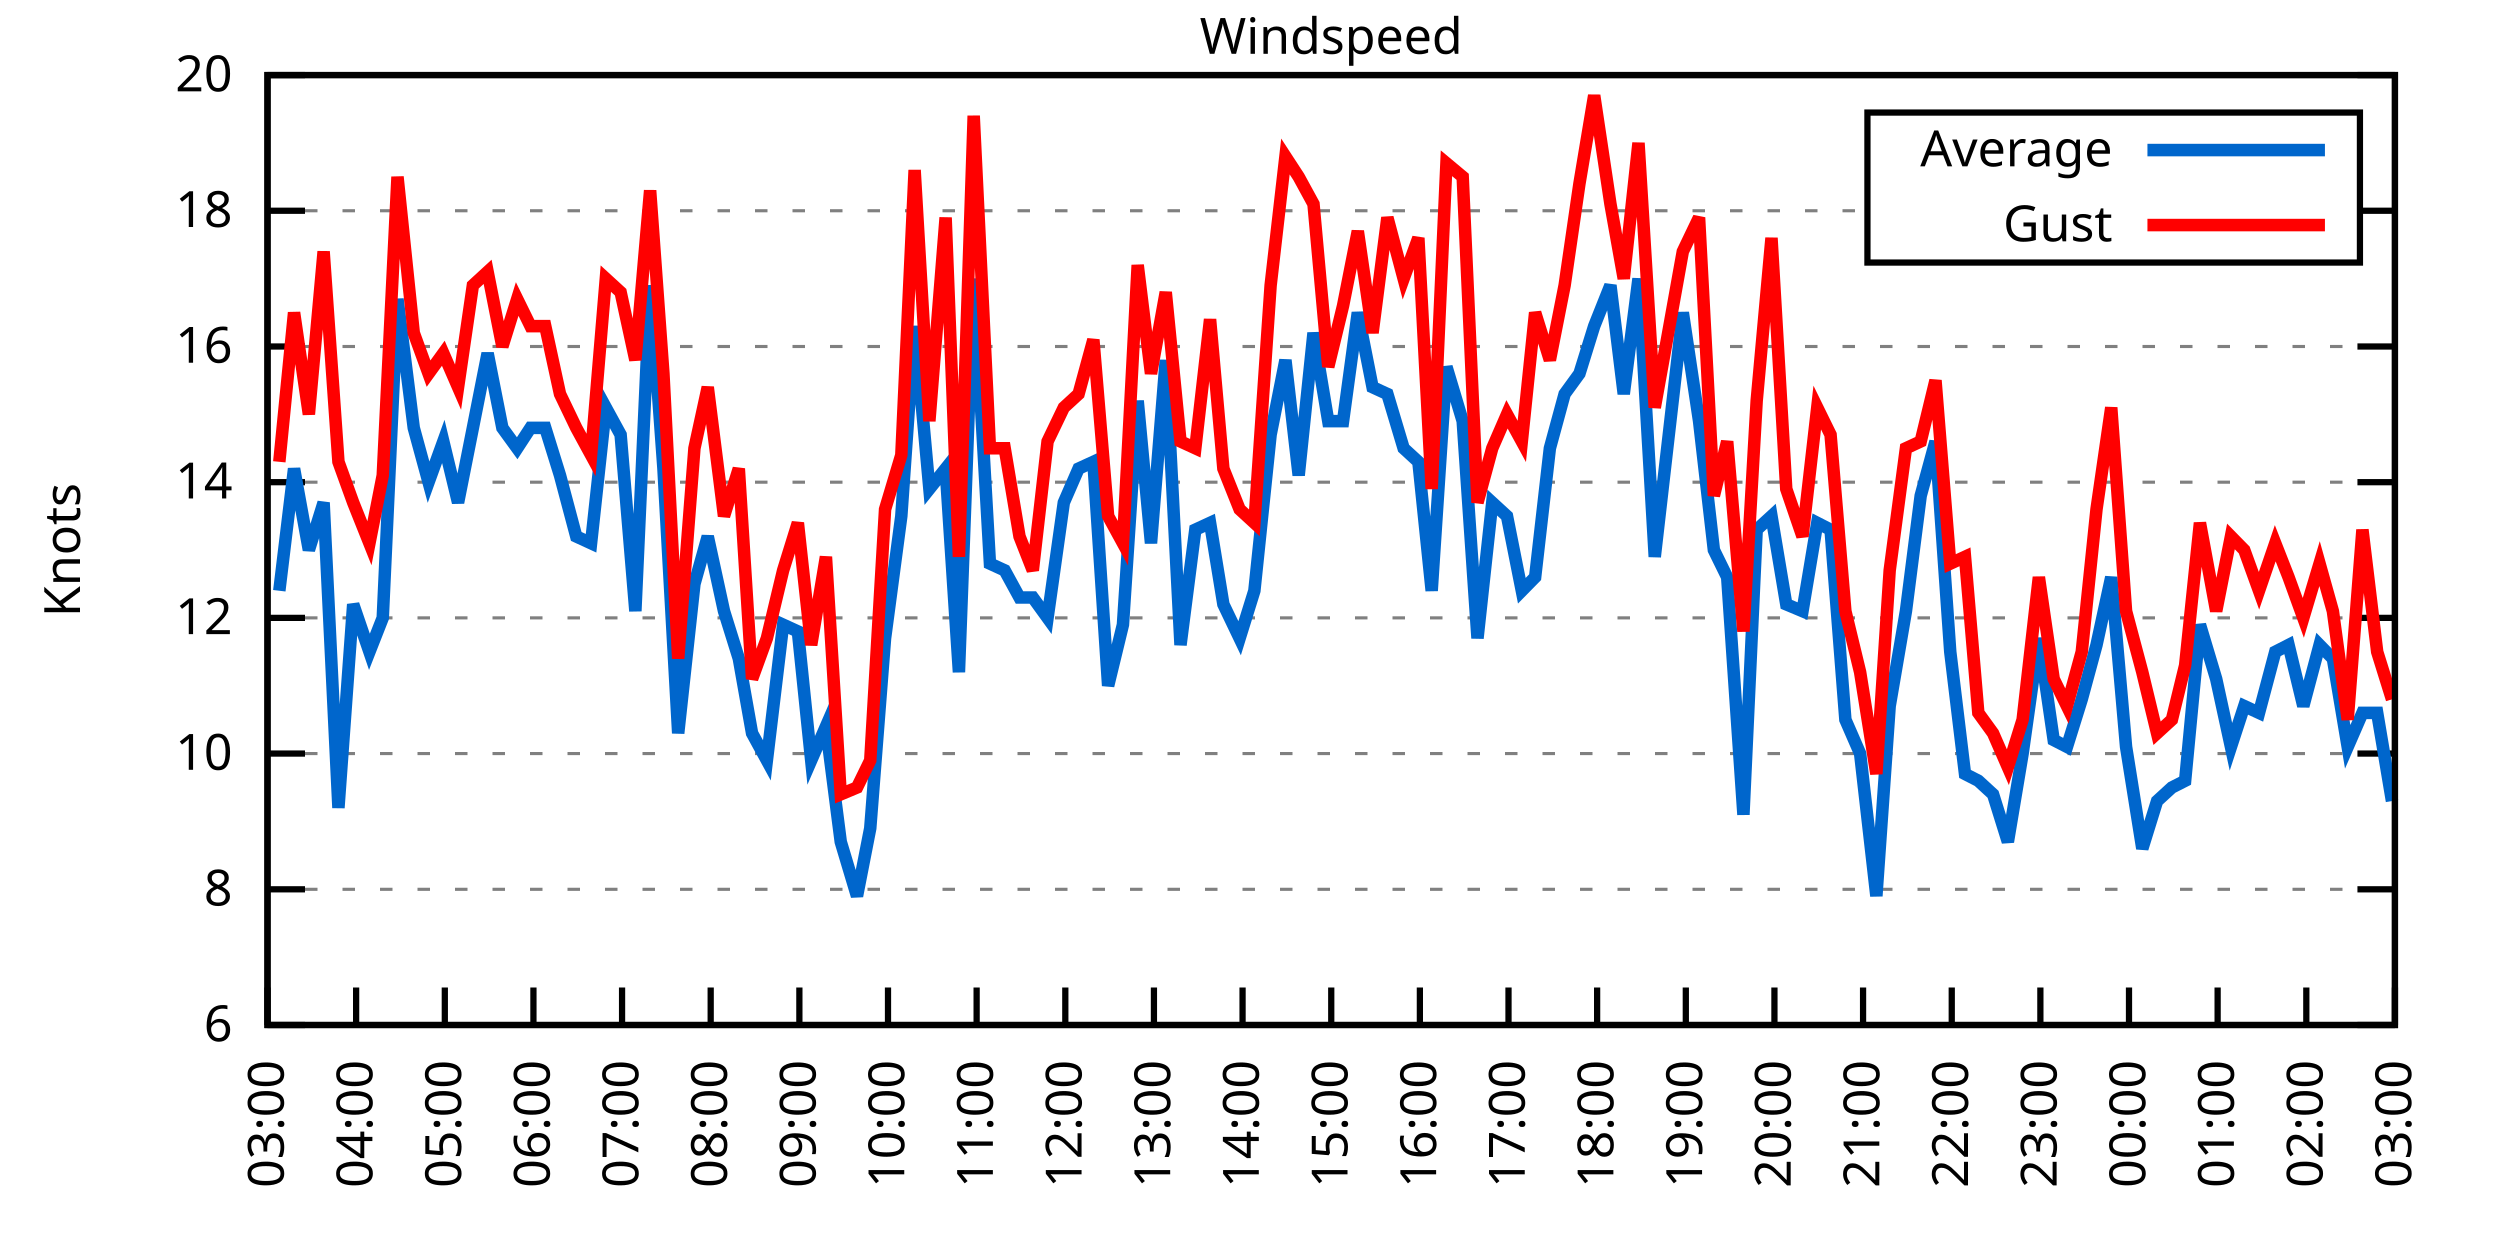
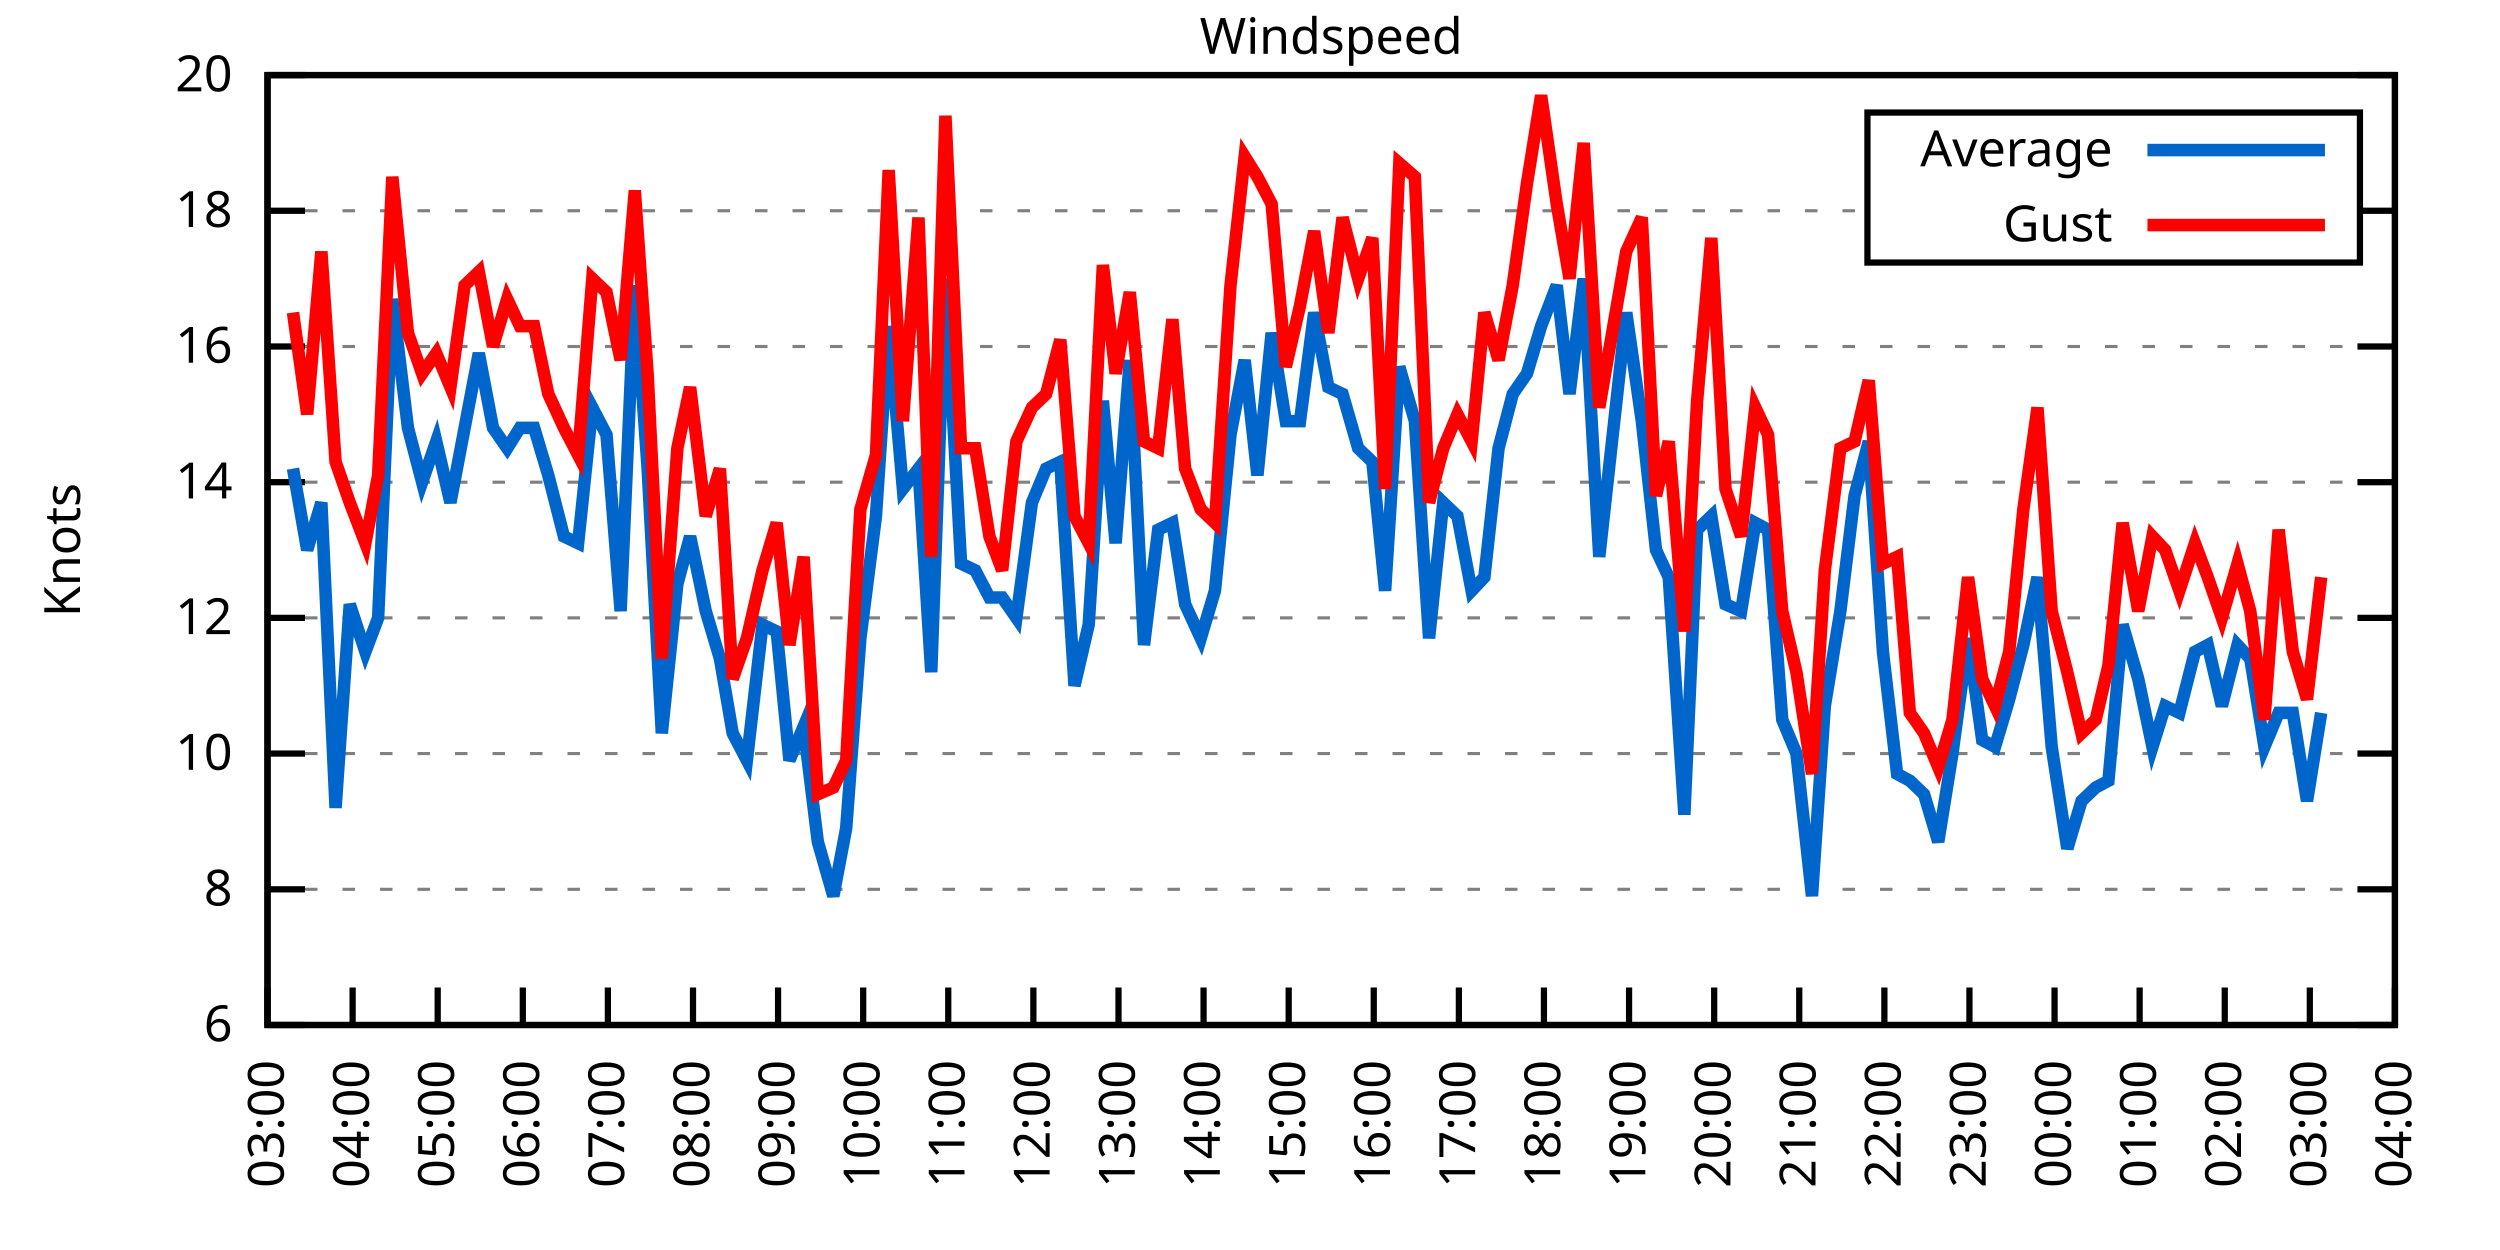
<svg xmlns="http://www.w3.org/2000/svg" xmlns:xlink="http://www.w3.org/1999/xlink" width="400" height="200" viewBox="0 0 400 200">
  <g id="gnuplot_canvas">
    <rect x="0" y="0" width="400" height="200" fill="none" />
    <defs>
      <circle id="gpDot" r="0.5" stroke-width="0.5" stroke="currentColor" />
      <path id="gpPt0" stroke-width="0.333" stroke="currentColor" d="M-1,0 h2 M0,-1 v2" />
      <path id="gpPt1" stroke-width="0.333" stroke="currentColor" d="M-1,-1 L1,1 M1,-1 L-1,1" />
      <path id="gpPt2" stroke-width="0.333" stroke="currentColor" d="M-1,0 L1,0 M0,-1 L0,1 M-1,-1 L1,1 M-1,1 L1,-1" />
      <rect id="gpPt3" stroke-width="0.333" stroke="currentColor" x="-1" y="-1" width="2" height="2" />
      <rect id="gpPt4" stroke-width="0.333" stroke="currentColor" fill="currentColor" x="-1" y="-1" width="2" height="2" />
      <circle id="gpPt5" stroke-width="0.333" stroke="currentColor" cx="0" cy="0" r="1" />
      <use xlink:href="#gpPt5" id="gpPt6" fill="currentColor" stroke="none" />
      <path id="gpPt7" stroke-width="0.333" stroke="currentColor" d="M0,-1.33 L-1.33,0.67 L1.33,0.67 z" />
      <use xlink:href="#gpPt7" id="gpPt8" fill="currentColor" stroke="none" />
      <use xlink:href="#gpPt7" id="gpPt9" stroke="currentColor" transform="rotate(180)" />
      <use xlink:href="#gpPt9" id="gpPt10" fill="currentColor" stroke="none" />
      <use xlink:href="#gpPt3" id="gpPt11" stroke="currentColor" transform="rotate(45)" />
      <use xlink:href="#gpPt11" id="gpPt12" fill="currentColor" stroke="none" />
      <path id="gpPt13" stroke-width="0.333" stroke="currentColor" d="M0,1.330 L1.265,0.411 L0.782,-1.067 L-0.782,-1.076 L-1.265,0.411 z" />
      <use xlink:href="#gpPt13" id="gpPt14" fill="currentColor" stroke="none" />
      <filter id="textbox" filterUnits="objectBoundingBox" x="0" y="0" height="1" width="1">
        <feFlood flood-color="white" flood-opacity="1" result="bgnd" />
        <feComposite in="SourceGraphic" in2="bgnd" operator="atop" />
      </filter>
      <filter id="greybox" filterUnits="objectBoundingBox" x="0" y="0" height="1" width="1">
        <feFlood flood-color="lightgrey" flood-opacity="1" result="grey" />
        <feComposite in="SourceGraphic" in2="grey" operator="atop" />
      </filter>
    </defs>
    <g fill="none" color="white" stroke="currentColor" stroke-width="1.00" stroke-linecap="butt" stroke-linejoin="miter">
</g>
    <g fill="none" color="black" stroke="currentColor" stroke-width="1.00" stroke-linecap="butt" stroke-linejoin="miter">
      <g stroke="none" shape-rendering="crispEdges">
        <polygon fill="rgb(255, 255, 255)" points="42.80,164.00 383.18,164.00 383.18,12.02 42.80,12.02 " />
      </g>
    </g>
    <g fill="none" color="black" stroke="currentColor" stroke-width="1.00" stroke-linecap="butt" stroke-linejoin="miter">
</g>
    <g fill="none" color="black" stroke="black" stroke-width="0.50" stroke-linecap="butt" stroke-linejoin="miter">
</g>
    <g fill="none" color="gray" stroke="currentColor" stroke-width="0.50" stroke-linecap="butt" stroke-linejoin="miter">
      <path stroke="gray" stroke-dasharray="2,4" class="gridline" d="M42.80,164.00 L383.19,164.00  " />
    </g>
    <g fill="none" color="gray" stroke="gray" stroke-width="1.00" stroke-linecap="butt" stroke-linejoin="miter">
</g>
    <g fill="none" color="black" stroke="currentColor" stroke-width="1.00" stroke-linecap="butt" stroke-linejoin="miter">
      <path stroke="black" d="M42.80,164.00 L48.80,164.00 M383.19,164.00 L377.19,164.00  " />
      <g transform="translate(37.20,166.60)" stroke="none" fill="black" font-family="Sans" font-size="8.00" text-anchor="end">
        <text>
          <tspan font-family="Sans"> 6</tspan>
        </text>
      </g>
    </g>
    <g fill="none" color="black" stroke="currentColor" stroke-width="1.00" stroke-linecap="butt" stroke-linejoin="miter">
</g>
    <g fill="none" color="black" stroke="black" stroke-width="0.50" stroke-linecap="butt" stroke-linejoin="miter">
</g>
    <g fill="none" color="gray" stroke="currentColor" stroke-width="0.50" stroke-linecap="butt" stroke-linejoin="miter">
      <path stroke="gray" stroke-dasharray="2,4" class="gridline" d="M42.80,142.29 L383.19,142.29  " />
    </g>
    <g fill="none" color="gray" stroke="gray" stroke-width="1.00" stroke-linecap="butt" stroke-linejoin="miter">
</g>
    <g fill="none" color="black" stroke="currentColor" stroke-width="1.00" stroke-linecap="butt" stroke-linejoin="miter">
      <path stroke="black" d="M42.80,142.29 L48.80,142.29 M383.19,142.29 L377.19,142.29  " />
      <g transform="translate(37.20,144.89)" stroke="none" fill="black" font-family="Sans" font-size="8.00" text-anchor="end">
        <text>
          <tspan font-family="Sans"> 8</tspan>
        </text>
      </g>
    </g>
    <g fill="none" color="black" stroke="currentColor" stroke-width="1.00" stroke-linecap="butt" stroke-linejoin="miter">
</g>
    <g fill="none" color="black" stroke="black" stroke-width="0.50" stroke-linecap="butt" stroke-linejoin="miter">
</g>
    <g fill="none" color="gray" stroke="currentColor" stroke-width="0.50" stroke-linecap="butt" stroke-linejoin="miter">
      <path stroke="gray" stroke-dasharray="2,4" class="gridline" d="M42.80,120.57 L383.19,120.57  " />
    </g>
    <g fill="none" color="gray" stroke="gray" stroke-width="1.00" stroke-linecap="butt" stroke-linejoin="miter">
</g>
    <g fill="none" color="black" stroke="currentColor" stroke-width="1.00" stroke-linecap="butt" stroke-linejoin="miter">
      <path stroke="black" d="M42.80,120.57 L48.80,120.57 M383.19,120.57 L377.19,120.57  " />
      <g transform="translate(37.20,123.17)" stroke="none" fill="black" font-family="Sans" font-size="8.00" text-anchor="end">
        <text>
          <tspan font-family="Sans"> 10</tspan>
        </text>
      </g>
    </g>
    <g fill="none" color="black" stroke="currentColor" stroke-width="1.00" stroke-linecap="butt" stroke-linejoin="miter">
</g>
    <g fill="none" color="black" stroke="black" stroke-width="0.50" stroke-linecap="butt" stroke-linejoin="miter">
</g>
    <g fill="none" color="gray" stroke="currentColor" stroke-width="0.50" stroke-linecap="butt" stroke-linejoin="miter">
      <path stroke="gray" stroke-dasharray="2,4" class="gridline" d="M42.80,98.86 L383.19,98.86  " />
    </g>
    <g fill="none" color="gray" stroke="gray" stroke-width="1.00" stroke-linecap="butt" stroke-linejoin="miter">
</g>
    <g fill="none" color="black" stroke="currentColor" stroke-width="1.00" stroke-linecap="butt" stroke-linejoin="miter">
      <path stroke="black" d="M42.80,98.86 L48.80,98.86 M383.19,98.86 L377.19,98.86  " />
      <g transform="translate(37.20,101.46)" stroke="none" fill="black" font-family="Sans" font-size="8.00" text-anchor="end">
        <text>
          <tspan font-family="Sans"> 12</tspan>
        </text>
      </g>
    </g>
    <g fill="none" color="black" stroke="currentColor" stroke-width="1.00" stroke-linecap="butt" stroke-linejoin="miter">
</g>
    <g fill="none" color="black" stroke="black" stroke-width="0.50" stroke-linecap="butt" stroke-linejoin="miter">
</g>
    <g fill="none" color="gray" stroke="currentColor" stroke-width="0.50" stroke-linecap="butt" stroke-linejoin="miter">
      <path stroke="gray" stroke-dasharray="2,4" class="gridline" d="M42.80,77.15 L383.19,77.15  " />
    </g>
    <g fill="none" color="gray" stroke="gray" stroke-width="1.00" stroke-linecap="butt" stroke-linejoin="miter">
</g>
    <g fill="none" color="black" stroke="currentColor" stroke-width="1.00" stroke-linecap="butt" stroke-linejoin="miter">
      <path stroke="black" d="M42.80,77.15 L48.80,77.15 M383.19,77.15 L377.19,77.15  " />
      <g transform="translate(37.20,79.75)" stroke="none" fill="black" font-family="Sans" font-size="8.00" text-anchor="end">
        <text>
          <tspan font-family="Sans"> 14</tspan>
        </text>
      </g>
    </g>
    <g fill="none" color="black" stroke="currentColor" stroke-width="1.00" stroke-linecap="butt" stroke-linejoin="miter">
</g>
    <g fill="none" color="black" stroke="black" stroke-width="0.50" stroke-linecap="butt" stroke-linejoin="miter">
</g>
    <g fill="none" color="gray" stroke="currentColor" stroke-width="0.50" stroke-linecap="butt" stroke-linejoin="miter">
      <path stroke="gray" stroke-dasharray="2,4" class="gridline" d="M42.80,55.44 L383.19,55.44  " />
    </g>
    <g fill="none" color="gray" stroke="gray" stroke-width="1.00" stroke-linecap="butt" stroke-linejoin="miter">
</g>
    <g fill="none" color="black" stroke="currentColor" stroke-width="1.00" stroke-linecap="butt" stroke-linejoin="miter">
      <path stroke="black" d="M42.80,55.44 L48.80,55.44 M383.19,55.44 L377.19,55.44  " />
      <g transform="translate(37.20,58.04)" stroke="none" fill="black" font-family="Sans" font-size="8.00" text-anchor="end">
        <text>
          <tspan font-family="Sans"> 16</tspan>
        </text>
      </g>
    </g>
    <g fill="none" color="black" stroke="currentColor" stroke-width="1.00" stroke-linecap="butt" stroke-linejoin="miter">
</g>
    <g fill="none" color="black" stroke="black" stroke-width="0.50" stroke-linecap="butt" stroke-linejoin="miter">
</g>
    <g fill="none" color="gray" stroke="currentColor" stroke-width="0.50" stroke-linecap="butt" stroke-linejoin="miter">
      <path stroke="gray" stroke-dasharray="2,4" class="gridline" d="M42.80,33.72 L298.79,33.72 M377.59,33.72 L383.19,33.72  " />
    </g>
    <g fill="none" color="gray" stroke="gray" stroke-width="1.00" stroke-linecap="butt" stroke-linejoin="miter">
</g>
    <g fill="none" color="black" stroke="currentColor" stroke-width="1.00" stroke-linecap="butt" stroke-linejoin="miter">
      <path stroke="black" d="M42.80,33.72 L48.80,33.72 M383.19,33.72 L377.19,33.72  " />
      <g transform="translate(37.20,36.32)" stroke="none" fill="black" font-family="Sans" font-size="8.00" text-anchor="end">
        <text>
          <tspan font-family="Sans"> 18</tspan>
        </text>
      </g>
    </g>
    <g fill="none" color="black" stroke="currentColor" stroke-width="1.00" stroke-linecap="butt" stroke-linejoin="miter">
</g>
    <g fill="none" color="black" stroke="black" stroke-width="0.50" stroke-linecap="butt" stroke-linejoin="miter">
</g>
    <g fill="none" color="gray" stroke="currentColor" stroke-width="0.50" stroke-linecap="butt" stroke-linejoin="miter">
      <path stroke="gray" stroke-dasharray="2,4" class="gridline" d="M42.80,12.01 L383.19,12.01  " />
    </g>
    <g fill="none" color="gray" stroke="gray" stroke-width="1.00" stroke-linecap="butt" stroke-linejoin="miter">
</g>
    <g fill="none" color="black" stroke="currentColor" stroke-width="1.00" stroke-linecap="butt" stroke-linejoin="miter">
      <path stroke="black" d="M42.80,12.01 L48.80,12.01 M383.19,12.01 L377.19,12.01  " />
      <g transform="translate(37.20,14.61)" stroke="none" fill="black" font-family="Sans" font-size="8.00" text-anchor="end">
        <text>
          <tspan font-family="Sans"> 20</tspan>
        </text>
      </g>
    </g>
    <g fill="none" color="black" stroke="currentColor" stroke-width="1.00" stroke-linecap="butt" stroke-linejoin="miter">
      <path stroke="black" d="M42.80,164.00 L42.80,158.00  " />
      <g transform="translate(45.40,169.60) rotate(270.00)" stroke="none" fill="black" font-family="Sans" font-size="8.00" text-anchor="end">
        <text>
          <tspan font-family="Sans">03:00</tspan>
        </text>
      </g>
    </g>
    <g fill="none" color="black" stroke="currentColor" stroke-width="1.00" stroke-linecap="butt" stroke-linejoin="miter">
-       <path stroke="black" d="M56.98,164.00 L56.98,158.00  " />
-       <g transform="translate(59.58,169.60) rotate(270.00)" stroke="none" fill="black" font-family="Sans" font-size="8.00" text-anchor="end">
+       <path stroke="black" d="M56.42,164.00 L56.42,158.00  " />
+       <g transform="translate(59.02,169.60) rotate(270.00)" stroke="none" fill="black" font-family="Sans" font-size="8.00" text-anchor="end">
        <text>
          <tspan font-family="Sans">04:00</tspan>
        </text>
      </g>
    </g>
    <g fill="none" color="black" stroke="currentColor" stroke-width="1.00" stroke-linecap="butt" stroke-linejoin="miter">
-       <path stroke="black" d="M71.17,164.00 L71.17,158.00  " />
-       <g transform="translate(73.77,169.60) rotate(270.00)" stroke="none" fill="black" font-family="Sans" font-size="8.00" text-anchor="end">
+       <path stroke="black" d="M70.03,164.00 L70.03,158.00  " />
+       <g transform="translate(72.63,169.60) rotate(270.00)" stroke="none" fill="black" font-family="Sans" font-size="8.00" text-anchor="end">
        <text>
          <tspan font-family="Sans">05:00</tspan>
        </text>
      </g>
    </g>
    <g fill="none" color="black" stroke="currentColor" stroke-width="1.00" stroke-linecap="butt" stroke-linejoin="miter">
-       <path stroke="black" d="M85.35,164.00 L85.35,158.00  " />
-       <g transform="translate(87.95,169.60) rotate(270.00)" stroke="none" fill="black" font-family="Sans" font-size="8.00" text-anchor="end">
+       <path stroke="black" d="M83.65,164.00 L83.65,158.00  " />
+       <g transform="translate(86.25,169.60) rotate(270.00)" stroke="none" fill="black" font-family="Sans" font-size="8.00" text-anchor="end">
        <text>
          <tspan font-family="Sans">06:00</tspan>
        </text>
      </g>
    </g>
    <g fill="none" color="black" stroke="currentColor" stroke-width="1.00" stroke-linecap="butt" stroke-linejoin="miter">
-       <path stroke="black" d="M99.53,164.00 L99.53,158.00  " />
-       <g transform="translate(102.13,169.60) rotate(270.00)" stroke="none" fill="black" font-family="Sans" font-size="8.00" text-anchor="end">
+       <path stroke="black" d="M97.26,164.00 L97.26,158.00  " />
+       <g transform="translate(99.86,169.60) rotate(270.00)" stroke="none" fill="black" font-family="Sans" font-size="8.00" text-anchor="end">
        <text>
          <tspan font-family="Sans">07:00</tspan>
        </text>
      </g>
    </g>
    <g fill="none" color="black" stroke="currentColor" stroke-width="1.00" stroke-linecap="butt" stroke-linejoin="miter">
-       <path stroke="black" d="M113.71,164.00 L113.71,158.00  " />
-       <g transform="translate(116.31,169.60) rotate(270.00)" stroke="none" fill="black" font-family="Sans" font-size="8.00" text-anchor="end">
+       <path stroke="black" d="M110.88,164.00 L110.88,158.00  " />
+       <g transform="translate(113.48,169.60) rotate(270.00)" stroke="none" fill="black" font-family="Sans" font-size="8.00" text-anchor="end">
        <text>
          <tspan font-family="Sans">08:00</tspan>
        </text>
      </g>
    </g>
    <g fill="none" color="black" stroke="currentColor" stroke-width="1.00" stroke-linecap="butt" stroke-linejoin="miter">
-       <path stroke="black" d="M127.90,164.00 L127.90,158.00  " />
-       <g transform="translate(130.50,169.60) rotate(270.00)" stroke="none" fill="black" font-family="Sans" font-size="8.00" text-anchor="end">
+       <path stroke="black" d="M124.49,164.00 L124.49,158.00  " />
+       <g transform="translate(127.09,169.60) rotate(270.00)" stroke="none" fill="black" font-family="Sans" font-size="8.00" text-anchor="end">
        <text>
          <tspan font-family="Sans">09:00</tspan>
        </text>
      </g>
    </g>
    <g fill="none" color="black" stroke="currentColor" stroke-width="1.00" stroke-linecap="butt" stroke-linejoin="miter">
-       <path stroke="black" d="M142.08,164.00 L142.08,158.00  " />
-       <g transform="translate(144.68,169.60) rotate(270.00)" stroke="none" fill="black" font-family="Sans" font-size="8.00" text-anchor="end">
+       <path stroke="black" d="M138.11,164.00 L138.11,158.00  " />
+       <g transform="translate(140.71,169.60) rotate(270.00)" stroke="none" fill="black" font-family="Sans" font-size="8.00" text-anchor="end">
        <text>
          <tspan font-family="Sans">10:00</tspan>
        </text>
      </g>
    </g>
    <g fill="none" color="black" stroke="currentColor" stroke-width="1.00" stroke-linecap="butt" stroke-linejoin="miter">
-       <path stroke="black" d="M156.26,164.00 L156.26,158.00  " />
-       <g transform="translate(158.86,169.60) rotate(270.00)" stroke="none" fill="black" font-family="Sans" font-size="8.00" text-anchor="end">
+       <path stroke="black" d="M151.72,164.00 L151.72,158.00  " />
+       <g transform="translate(154.32,169.60) rotate(270.00)" stroke="none" fill="black" font-family="Sans" font-size="8.00" text-anchor="end">
        <text>
          <tspan font-family="Sans">11:00</tspan>
        </text>
      </g>
    </g>
    <g fill="none" color="black" stroke="currentColor" stroke-width="1.00" stroke-linecap="butt" stroke-linejoin="miter">
-       <path stroke="black" d="M170.45,164.00 L170.45,158.00  " />
-       <g transform="translate(173.05,169.60) rotate(270.00)" stroke="none" fill="black" font-family="Sans" font-size="8.00" text-anchor="end">
+       <path stroke="black" d="M165.34,164.00 L165.34,158.00  " />
+       <g transform="translate(167.94,169.60) rotate(270.00)" stroke="none" fill="black" font-family="Sans" font-size="8.00" text-anchor="end">
        <text>
          <tspan font-family="Sans">12:00</tspan>
        </text>
      </g>
    </g>
    <g fill="none" color="black" stroke="currentColor" stroke-width="1.00" stroke-linecap="butt" stroke-linejoin="miter">
-       <path stroke="black" d="M184.63,164.00 L184.63,158.00  " />
-       <g transform="translate(187.23,169.60) rotate(270.00)" stroke="none" fill="black" font-family="Sans" font-size="8.00" text-anchor="end">
+       <path stroke="black" d="M178.96,164.00 L178.96,158.00  " />
+       <g transform="translate(181.56,169.60) rotate(270.00)" stroke="none" fill="black" font-family="Sans" font-size="8.00" text-anchor="end">
        <text>
          <tspan font-family="Sans">13:00</tspan>
        </text>
      </g>
    </g>
    <g fill="none" color="black" stroke="currentColor" stroke-width="1.00" stroke-linecap="butt" stroke-linejoin="miter">
-       <path stroke="black" d="M198.81,164.00 L198.81,158.00  " />
-       <g transform="translate(201.41,169.60) rotate(270.00)" stroke="none" fill="black" font-family="Sans" font-size="8.00" text-anchor="end">
+       <path stroke="black" d="M192.57,164.00 L192.57,158.00  " />
+       <g transform="translate(195.17,169.60) rotate(270.00)" stroke="none" fill="black" font-family="Sans" font-size="8.00" text-anchor="end">
        <text>
          <tspan font-family="Sans">14:00</tspan>
        </text>
      </g>
    </g>
    <g fill="none" color="black" stroke="currentColor" stroke-width="1.00" stroke-linecap="butt" stroke-linejoin="miter">
-       <path stroke="black" d="M213.00,164.00 L213.00,158.00  " />
-       <g transform="translate(215.60,169.60) rotate(270.00)" stroke="none" fill="black" font-family="Sans" font-size="8.00" text-anchor="end">
+       <path stroke="black" d="M206.19,164.00 L206.19,158.00  " />
+       <g transform="translate(208.79,169.60) rotate(270.00)" stroke="none" fill="black" font-family="Sans" font-size="8.00" text-anchor="end">
        <text>
          <tspan font-family="Sans">15:00</tspan>
        </text>
      </g>
    </g>
    <g fill="none" color="black" stroke="currentColor" stroke-width="1.00" stroke-linecap="butt" stroke-linejoin="miter">
-       <path stroke="black" d="M227.18,164.00 L227.18,158.00  " />
-       <g transform="translate(229.78,169.60) rotate(270.00)" stroke="none" fill="black" font-family="Sans" font-size="8.00" text-anchor="end">
+       <path stroke="black" d="M219.80,164.00 L219.80,158.00  " />
+       <g transform="translate(222.40,169.60) rotate(270.00)" stroke="none" fill="black" font-family="Sans" font-size="8.00" text-anchor="end">
        <text>
          <tspan font-family="Sans">16:00</tspan>
        </text>
      </g>
    </g>
    <g fill="none" color="black" stroke="currentColor" stroke-width="1.00" stroke-linecap="butt" stroke-linejoin="miter">
-       <path stroke="black" d="M241.36,164.00 L241.36,158.00  " />
-       <g transform="translate(243.96,169.60) rotate(270.00)" stroke="none" fill="black" font-family="Sans" font-size="8.00" text-anchor="end">
+       <path stroke="black" d="M233.42,164.00 L233.42,158.00  " />
+       <g transform="translate(236.02,169.60) rotate(270.00)" stroke="none" fill="black" font-family="Sans" font-size="8.00" text-anchor="end">
        <text>
          <tspan font-family="Sans">17:00</tspan>
        </text>
      </g>
    </g>
    <g fill="none" color="black" stroke="currentColor" stroke-width="1.00" stroke-linecap="butt" stroke-linejoin="miter">
-       <path stroke="black" d="M255.54,164.00 L255.54,158.00  " />
-       <g transform="translate(258.14,169.60) rotate(270.00)" stroke="none" fill="black" font-family="Sans" font-size="8.00" text-anchor="end">
+       <path stroke="black" d="M247.03,164.00 L247.03,158.00  " />
+       <g transform="translate(249.63,169.60) rotate(270.00)" stroke="none" fill="black" font-family="Sans" font-size="8.00" text-anchor="end">
        <text>
          <tspan font-family="Sans">18:00</tspan>
        </text>
      </g>
    </g>
    <g fill="none" color="black" stroke="currentColor" stroke-width="1.00" stroke-linecap="butt" stroke-linejoin="miter">
-       <path stroke="black" d="M269.73,164.00 L269.73,158.00  " />
-       <g transform="translate(272.33,169.60) rotate(270.00)" stroke="none" fill="black" font-family="Sans" font-size="8.00" text-anchor="end">
+       <path stroke="black" d="M260.65,164.00 L260.65,158.00  " />
+       <g transform="translate(263.25,169.60) rotate(270.00)" stroke="none" fill="black" font-family="Sans" font-size="8.00" text-anchor="end">
        <text>
          <tspan font-family="Sans">19:00</tspan>
        </text>
      </g>
    </g>
    <g fill="none" color="black" stroke="currentColor" stroke-width="1.00" stroke-linecap="butt" stroke-linejoin="miter">
-       <path stroke="black" d="M283.91,164.00 L283.91,158.00  " />
-       <g transform="translate(286.51,169.60) rotate(270.00)" stroke="none" fill="black" font-family="Sans" font-size="8.00" text-anchor="end">
+       <path stroke="black" d="M274.27,164.00 L274.27,158.00  " />
+       <g transform="translate(276.87,169.60) rotate(270.00)" stroke="none" fill="black" font-family="Sans" font-size="8.00" text-anchor="end">
        <text>
          <tspan font-family="Sans">20:00</tspan>
        </text>
      </g>
    </g>
    <g fill="none" color="black" stroke="currentColor" stroke-width="1.00" stroke-linecap="butt" stroke-linejoin="miter">
-       <path stroke="black" d="M298.09,164.00 L298.09,158.00  " />
-       <g transform="translate(300.69,169.60) rotate(270.00)" stroke="none" fill="black" font-family="Sans" font-size="8.00" text-anchor="end">
+       <path stroke="black" d="M287.88,164.00 L287.88,158.00  " />
+       <g transform="translate(290.48,169.60) rotate(270.00)" stroke="none" fill="black" font-family="Sans" font-size="8.00" text-anchor="end">
        <text>
          <tspan font-family="Sans">21:00</tspan>
        </text>
      </g>
    </g>
    <g fill="none" color="black" stroke="currentColor" stroke-width="1.00" stroke-linecap="butt" stroke-linejoin="miter">
-       <path stroke="black" d="M312.28,164.00 L312.28,158.00  " />
-       <g transform="translate(314.88,169.60) rotate(270.00)" stroke="none" fill="black" font-family="Sans" font-size="8.00" text-anchor="end">
+       <path stroke="black" d="M301.50,164.00 L301.50,158.00  " />
+       <g transform="translate(304.10,169.60) rotate(270.00)" stroke="none" fill="black" font-family="Sans" font-size="8.00" text-anchor="end">
        <text>
          <tspan font-family="Sans">22:00</tspan>
        </text>
      </g>
    </g>
    <g fill="none" color="black" stroke="currentColor" stroke-width="1.00" stroke-linecap="butt" stroke-linejoin="miter">
-       <path stroke="black" d="M326.46,164.00 L326.46,158.00  " />
-       <g transform="translate(329.06,169.60) rotate(270.00)" stroke="none" fill="black" font-family="Sans" font-size="8.00" text-anchor="end">
+       <path stroke="black" d="M315.11,164.00 L315.11,158.00  " />
+       <g transform="translate(317.71,169.60) rotate(270.00)" stroke="none" fill="black" font-family="Sans" font-size="8.00" text-anchor="end">
        <text>
          <tspan font-family="Sans">23:00</tspan>
        </text>
      </g>
    </g>
    <g fill="none" color="black" stroke="currentColor" stroke-width="1.00" stroke-linecap="butt" stroke-linejoin="miter">
-       <path stroke="black" d="M340.64,164.00 L340.64,158.00  " />
-       <g transform="translate(343.24,169.60) rotate(270.00)" stroke="none" fill="black" font-family="Sans" font-size="8.00" text-anchor="end">
+       <path stroke="black" d="M328.73,164.00 L328.73,158.00  " />
+       <g transform="translate(331.33,169.60) rotate(270.00)" stroke="none" fill="black" font-family="Sans" font-size="8.00" text-anchor="end">
        <text>
          <tspan font-family="Sans">00:00</tspan>
        </text>
      </g>
    </g>
    <g fill="none" color="black" stroke="currentColor" stroke-width="1.00" stroke-linecap="butt" stroke-linejoin="miter">
-       <path stroke="black" d="M354.82,164.00 L354.82,158.00  " />
-       <g transform="translate(357.42,169.60) rotate(270.00)" stroke="none" fill="black" font-family="Sans" font-size="8.00" text-anchor="end">
+       <path stroke="black" d="M342.34,164.00 L342.34,158.00  " />
+       <g transform="translate(344.94,169.60) rotate(270.00)" stroke="none" fill="black" font-family="Sans" font-size="8.00" text-anchor="end">
        <text>
          <tspan font-family="Sans">01:00</tspan>
        </text>
      </g>
    </g>
    <g fill="none" color="black" stroke="currentColor" stroke-width="1.00" stroke-linecap="butt" stroke-linejoin="miter">
-       <path stroke="black" d="M369.01,164.00 L369.01,158.00  " />
-       <g transform="translate(371.61,169.60) rotate(270.00)" stroke="none" fill="black" font-family="Sans" font-size="8.00" text-anchor="end">
+       <path stroke="black" d="M355.96,164.00 L355.96,158.00  " />
+       <g transform="translate(358.56,169.60) rotate(270.00)" stroke="none" fill="black" font-family="Sans" font-size="8.00" text-anchor="end">
        <text>
          <tspan font-family="Sans">02:00</tspan>
+         </text>
+       </g>
+     </g>
+     <g fill="none" color="black" stroke="currentColor" stroke-width="1.00" stroke-linecap="butt" stroke-linejoin="miter">
+       <path stroke="black" d="M369.57,164.00 L369.57,158.00  " />
+       <g transform="translate(372.17,169.60) rotate(270.00)" stroke="none" fill="black" font-family="Sans" font-size="8.00" text-anchor="end">
+         <text>
+           <tspan font-family="Sans">03:00</tspan>
        </text>
      </g>
    </g>
    <g fill="none" color="black" stroke="currentColor" stroke-width="1.00" stroke-linecap="butt" stroke-linejoin="miter">
      <path stroke="black" d="M383.19,164.00 L383.19,158.00  " />
      <g transform="translate(385.79,169.60) rotate(270.00)" stroke="none" fill="black" font-family="Sans" font-size="8.00" text-anchor="end">
        <text>
-           <tspan font-family="Sans">03:00</tspan>
+           <tspan font-family="Sans">04:00</tspan>
        </text>
      </g>
    </g>
    <g fill="none" color="black" stroke="currentColor" stroke-width="1.00" stroke-linecap="butt" stroke-linejoin="miter">
</g>
    <g fill="none" color="black" stroke="currentColor" stroke-width="1.00" stroke-linecap="butt" stroke-linejoin="miter">
      <path stroke="black" d="M42.80,12.01 L42.80,164.00 L383.19,164.00 L383.19,12.01 L42.80,12.01 Z  " />
    </g>
    <g fill="none" color="black" stroke="currentColor" stroke-width="1.00" stroke-linecap="butt" stroke-linejoin="miter">
</g>
    <g fill="none" color="black" stroke="currentColor" stroke-width="1.00" stroke-linecap="butt" stroke-linejoin="miter">
      <path stroke="black" d="M298.79,42.01 L298.79,18.01 L377.59,18.01 L377.59,42.01 L298.79,42.01 Z  " />
    </g>
    <g id="Windspeed_plot_1">
      <g fill="none" color="white" stroke="black" stroke-width="2.00" stroke-linecap="butt" stroke-linejoin="miter">
</g>
      <g fill="none" color="black" stroke="currentColor" stroke-width="2.00" stroke-linecap="butt" stroke-linejoin="miter">
        <g transform="translate(337.99,26.61)" stroke="none" fill="black" font-family="Sans" font-size="8.00" text-anchor="end">
          <text>
            <tspan font-family="Sans">Average</tspan>
          </text>
        </g>
      </g>
      <g fill="none" color="black" stroke="currentColor" stroke-width="2.00" stroke-linecap="butt" stroke-linejoin="miter">
-         <path stroke="rgb(  0, 102, 204)" d="M343.59,24.01 L371.99,24.01 M44.69,94.52 L47.05,74.98 L49.42,88.00 L51.78,80.41 L54.15,129.26 L56.51,96.69   L59.11,104.29 L61.24,98.86 L63.60,47.84 L66.20,68.46 L68.57,77.15 L70.93,70.63 L73.29,80.41 L75.66,68.46   L78.02,56.52 L80.38,68.46 L82.75,71.72 L84.88,68.46 L87.24,68.46 L89.60,76.06 L92.20,85.83 L94.57,86.92   L96.93,65.21 L99.30,69.55 L101.66,97.78 L104.02,45.66 L106.15,74.98 L108.51,117.32 L111.11,93.43 L113.24,85.83   L115.84,97.78 L118.21,105.38 L120.33,117.32 L122.70,121.66 L125.30,99.95 L127.66,101.03 L129.79,121.66 L132.15,116.23   L134.52,134.69 L137.12,143.37 L139.24,132.52 L141.61,102.12 L144.21,82.58 L146.34,52.18 L148.70,78.23 L151.30,74.98   L153.43,107.55 L155.79,44.58 L158.39,90.18 L160.75,91.26 L163.12,95.60 L165.25,95.60 L167.61,98.86 L170.21,80.41   L172.57,74.98 L174.94,73.89 L177.30,109.72 L179.67,99.95 L182.03,64.12 L184.16,86.92 L186.52,57.61 L188.88,103.20   L191.25,84.75 L193.61,83.66 L195.74,96.69 L198.34,102.12 L200.70,94.52 L203.30,69.55 L205.67,57.61 L207.79,76.06   L210.16,53.26 L212.52,67.38 L214.89,67.38 L217.25,50.01 L219.61,61.95 L221.98,63.04 L224.58,71.72 L226.94,73.89   L229.07,94.52 L231.43,58.69 L234.03,67.38 L236.40,102.12 L238.76,80.41 L241.12,82.58 L243.49,94.52 L245.62,92.35   L247.98,71.72 L250.34,63.04 L252.71,59.78 L255.07,52.18 L257.67,45.66 L259.80,63.04 L262.16,44.58 L264.76,89.09   L269.25,50.01 L271.85,67.38 L274.22,88.00 L276.35,92.35 L278.95,130.35 L281.07,84.75 L283.44,82.58 L285.80,96.69   L288.40,97.78 L290.76,83.66 L292.89,84.75 L295.26,115.15 L297.62,120.57 L300.22,143.37 L302.35,112.97 L304.95,97.78   L307.31,79.32 L309.68,70.63 L312.04,104.29 L314.40,123.83 L316.53,124.92 L318.89,127.09 L321.26,134.69 L323.62,120.57   L326.22,102.12 L328.59,118.40 L330.71,119.49 L333.08,111.89 L335.44,103.20 L337.80,92.35 L340.17,119.49 L342.77,135.77   L345.13,128.17 L347.50,126.00 L349.62,124.92 L351.99,99.95 L354.59,108.63 L356.95,119.49 L359.08,112.97 L361.44,114.06   L364.04,104.29 L366.17,103.20 L368.53,112.97 L371.13,103.20 L373.26,105.38 L375.63,119.49 L377.99,114.06 L380.35,114.06   L382.72,128.17  " />
+         <path stroke="rgb(  0, 102, 204)" d="M343.59,24.01 L371.99,24.01 M46.88,74.98 L49.15,88.00 L51.42,80.41 L53.69,129.26 L55.96,96.69 L58.46,104.29   L60.50,98.86 L62.77,47.84 L65.27,68.46 L67.54,77.15 L69.80,70.63 L72.07,80.41 L74.34,68.46 L76.61,56.52   L78.88,68.46 L81.15,71.72 L83.19,68.46 L85.46,68.46 L87.73,76.06 L90.23,85.83 L92.50,86.92 L94.77,65.21   L97.04,69.55 L99.30,97.78 L101.57,45.66 L103.62,74.98 L105.89,117.32 L108.38,93.43 L110.42,85.83 L112.92,97.78   L115.19,105.38 L117.23,117.32 L119.50,121.66 L122.00,99.95 L124.27,101.03 L126.31,121.66 L128.58,116.23 L130.85,134.69   L133.34,143.37 L135.39,132.52 L137.66,102.12 L140.15,82.58 L142.19,52.18 L144.46,78.23 L146.96,74.98 L149.00,107.55   L151.27,44.58 L153.77,90.18 L156.04,91.26 L158.31,95.60 L160.35,95.60 L162.62,98.86 L165.11,80.41 L167.38,74.98   L169.65,73.89 L171.92,109.72 L174.19,99.95 L176.46,64.12 L178.50,86.92 L180.77,57.61 L183.04,103.20 L185.31,84.75   L187.58,83.66 L189.62,96.69 L192.12,102.12 L194.39,94.52 L196.88,69.55 L199.15,57.61 L201.19,76.06 L203.46,53.26   L205.73,67.38 L208.00,67.38 L210.27,50.01 L212.54,61.95 L214.81,63.04 L217.31,71.72 L219.58,73.89 L221.62,94.52   L223.89,58.69 L226.38,67.38 L228.65,102.12 L230.92,80.41 L233.19,82.58 L235.46,94.52 L237.50,92.35 L239.77,71.72   L242.04,63.04 L244.31,59.78 L246.58,52.18 L249.08,45.66 L251.12,63.04 L253.39,44.58 L255.88,89.09 L260.20,50.01   L262.69,67.38 L264.96,88.00 L267.00,92.35 L269.50,130.35 L271.54,84.75 L273.81,82.58 L276.08,96.69 L278.58,97.78   L280.85,83.66 L282.89,84.75 L285.16,115.15 L287.43,120.57 L289.92,143.37 L291.97,112.97 L294.46,97.78 L296.73,79.32   L299.00,70.63 L301.27,104.29 L303.54,123.83 L305.58,124.92 L307.85,127.09 L310.12,134.69 L312.39,120.57 L314.89,102.12   L317.15,118.40 L319.20,119.49 L321.47,111.89 L323.74,103.20 L326.00,92.35 L328.27,119.49 L330.77,135.77 L333.04,128.17   L335.31,126.00 L337.35,124.92 L339.62,99.95 L342.12,108.63 L344.39,119.49 L346.43,112.97 L348.70,114.06 L351.19,104.29   L353.24,103.20 L355.50,112.97 L358.00,103.20 L360.04,105.38 L362.31,119.49 L364.58,114.06 L366.85,114.06 L369.12,128.17   L371.39,114.06  " />
      </g>
    </g>
    <g id="Windspeed_plot_2">
      <g fill="none" color="black" stroke="currentColor" stroke-width="2.00" stroke-linecap="butt" stroke-linejoin="miter">
        <g transform="translate(337.99,38.61)" stroke="none" fill="black" font-family="Sans" font-size="8.00" text-anchor="end">
          <text>
            <tspan font-family="Sans">Gust</tspan>
          </text>
        </g>
      </g>
      <g fill="none" color="black" stroke="currentColor" stroke-width="2.00" stroke-linecap="butt" stroke-linejoin="miter">
-         <path stroke="rgb(255,   0,   0)" d="M343.59,36.01 L371.99,36.01 M44.69,73.89 L47.05,50.01 L49.42,66.29 L51.78,40.24 L54.15,73.89 L56.51,80.41   L59.11,86.92 L61.24,76.06 L63.60,28.29 L66.20,53.26 L68.57,59.78 L70.93,56.52 L73.29,61.95 L75.66,45.66   L78.02,43.49 L80.38,55.44 L82.75,47.84 L84.88,52.18 L87.24,52.18 L89.60,63.04 L92.20,68.46 L94.57,72.81   L96.93,44.58 L99.30,46.75 L101.66,57.61 L104.02,30.47 L106.15,59.78 L108.51,105.38 L111.11,71.72 L113.24,61.95   L115.84,82.58 L118.21,74.98 L120.33,108.63 L122.70,102.12 L125.30,91.26 L127.66,83.66 L129.79,103.20 L132.15,89.09   L134.52,127.09 L137.12,126.00 L139.24,121.66 L141.61,81.49 L144.21,72.81 L146.34,27.21 L148.70,67.38 L151.30,34.81   L153.43,89.09 L155.79,18.52 L158.39,71.72 L160.75,71.72 L163.12,85.83 L165.25,91.26 L167.61,70.63 L170.21,65.21   L172.57,63.04 L174.94,54.35 L177.30,82.58 L179.67,86.92 L182.03,42.41 L184.16,59.78 L186.52,46.75 L188.88,70.63   L191.25,71.72 L193.61,51.09 L195.74,74.98 L198.34,81.49 L200.70,83.66 L203.30,45.66 L205.67,25.04 L207.79,28.29   L210.16,32.64 L212.52,58.69 L214.89,48.92 L217.25,36.98 L219.61,53.26 L221.98,34.81 L224.58,44.58 L226.94,38.07   L229.07,78.23 L231.43,26.12 L234.03,28.29 L236.40,80.41 L238.76,71.72 L241.12,66.29 L243.49,70.63 L245.62,50.01   L247.98,57.61 L250.34,45.66 L252.71,29.38 L255.07,15.27 L257.67,32.64 L259.80,44.58 L262.16,22.87 L264.76,65.21   L269.25,40.24 L271.85,34.81 L274.22,79.32 L276.35,70.63 L278.95,101.03 L281.07,64.12 L283.44,38.07 L285.80,78.23   L288.40,85.83 L290.76,65.21 L292.89,69.55 L295.26,97.78 L297.62,107.55 L300.22,123.83 L302.35,91.26 L304.95,71.72   L307.31,70.63 L309.68,60.86 L312.04,90.18 L314.40,89.09 L316.53,114.06 L318.89,117.32 L321.26,122.75 L323.62,115.15   L326.22,92.35 L328.59,108.63 L330.71,112.97 L333.08,104.29 L335.44,81.49 L337.80,65.21 L340.17,97.78 L342.77,107.55   L345.13,117.32 L347.50,115.15 L349.62,106.46 L351.99,83.66 L354.59,97.78 L356.95,85.83 L359.08,88.00 L361.44,94.52   L364.04,86.92 L366.17,92.35 L368.53,98.86 L371.13,90.18 L373.26,97.78 L375.63,115.15 L377.99,84.75 L380.35,104.29   L382.72,111.89  " />
+         <path stroke="rgb(255,   0,   0)" d="M343.59,36.01 L371.99,36.01 M46.88,50.01 L49.15,66.29 L51.42,40.24 L53.69,73.89 L55.96,80.41 L58.46,86.92   L60.50,76.06 L62.77,28.29 L65.27,53.26 L67.54,59.78 L69.80,56.52 L72.07,61.95 L74.34,45.66 L76.61,43.49   L78.88,55.44 L81.15,47.84 L83.19,52.18 L85.46,52.18 L87.73,63.04 L90.23,68.46 L92.50,72.81 L94.77,44.58   L97.04,46.75 L99.30,57.61 L101.57,30.47 L103.62,59.78 L105.89,105.38 L108.38,71.72 L110.42,61.95 L112.92,82.58   L115.19,74.98 L117.23,108.63 L119.50,102.12 L122.00,91.26 L124.27,83.66 L126.31,103.20 L128.58,89.09 L130.85,127.09   L133.34,126.00 L135.39,121.66 L137.66,81.49 L140.15,72.81 L142.19,27.21 L144.46,67.38 L146.96,34.81 L149.00,89.09   L151.27,18.52 L153.77,71.72 L156.04,71.72 L158.31,85.83 L160.35,91.26 L162.62,70.63 L165.11,65.21 L167.38,63.04   L169.65,54.35 L171.92,82.58 L174.19,86.92 L176.46,42.41 L178.50,59.78 L180.77,46.75 L183.04,70.63 L185.31,71.72   L187.58,51.09 L189.62,74.98 L192.12,81.49 L194.39,83.66 L196.88,45.66 L199.15,25.04 L201.19,28.29 L203.46,32.64   L205.73,58.69 L208.00,48.92 L210.27,36.98 L212.54,53.26 L214.81,34.81 L217.31,44.58 L219.58,38.07 L221.62,78.23   L223.89,26.12 L226.38,28.29 L228.65,80.41 L230.92,71.72 L233.19,66.29 L235.46,70.63 L237.50,50.01 L239.77,57.61   L242.04,45.66 L244.31,29.38 L246.58,15.27 L249.08,32.64 L251.12,44.58 L253.39,22.87 L255.88,65.21 L260.20,40.24   L262.69,34.81 L264.96,79.32 L267.00,70.63 L269.50,101.03 L271.54,64.12 L273.81,38.07 L276.08,78.23 L278.58,85.83   L280.85,65.21 L282.89,69.55 L285.16,97.78 L287.43,107.55 L289.92,123.83 L291.97,91.26 L294.46,71.72 L296.73,70.63   L299.00,60.86 L301.27,90.18 L303.54,89.09 L305.58,114.06 L307.85,117.32 L310.12,122.75 L312.39,115.15 L314.89,92.35   L317.15,108.63 L319.20,112.97 L321.47,104.29 L323.74,81.49 L326.00,65.21 L328.27,97.78 L330.77,107.55 L333.04,117.32   L335.31,115.15 L337.35,106.46 L339.62,83.66 L342.12,97.78 L344.39,85.83 L346.43,88.00 L348.70,94.52 L351.19,86.92   L353.24,92.35 L355.50,98.86 L358.00,90.18 L360.04,97.78 L362.31,115.15 L364.58,84.75 L366.85,104.29 L369.12,111.89   L371.39,92.35  " />
      </g>
    </g>
    <g fill="none" color="black" stroke="currentColor" stroke-width="2.00" stroke-linecap="butt" stroke-linejoin="miter">
</g>
    <g fill="none" color="black" stroke="black" stroke-width="1.00" stroke-linecap="butt" stroke-linejoin="miter">
</g>
    <g fill="none" color="black" stroke="currentColor" stroke-width="1.00" stroke-linecap="butt" stroke-linejoin="miter">
      <path stroke="black" d="M42.80,12.01 L42.80,164.00 L383.19,164.00 L383.19,12.01 L42.80,12.01 Z  " />
      <g transform="translate(12.80,88.01) rotate(270.00)" stroke="none" fill="black" font-family="Sans" font-size="8.00" text-anchor="middle">
        <text>
          <tspan font-family="Sans">Knots</tspan>
        </text>
      </g>
    </g>
    <g fill="none" color="black" stroke="currentColor" stroke-width="1.00" stroke-linecap="butt" stroke-linejoin="miter">
</g>
    <g fill="none" color="black" stroke="currentColor" stroke-width="1.00" stroke-linecap="butt" stroke-linejoin="miter">
      <g transform="translate(212.99,8.61)" stroke="none" fill="black" font-family="Sans" font-size="8.00" text-anchor="middle">
        <text>
          <tspan font-family="Sans">Windspeed</tspan>
        </text>
      </g>
    </g>
    <g fill="none" color="black" stroke="currentColor" stroke-width="1.00" stroke-linecap="butt" stroke-linejoin="miter">
</g>
  </g>
</svg>
